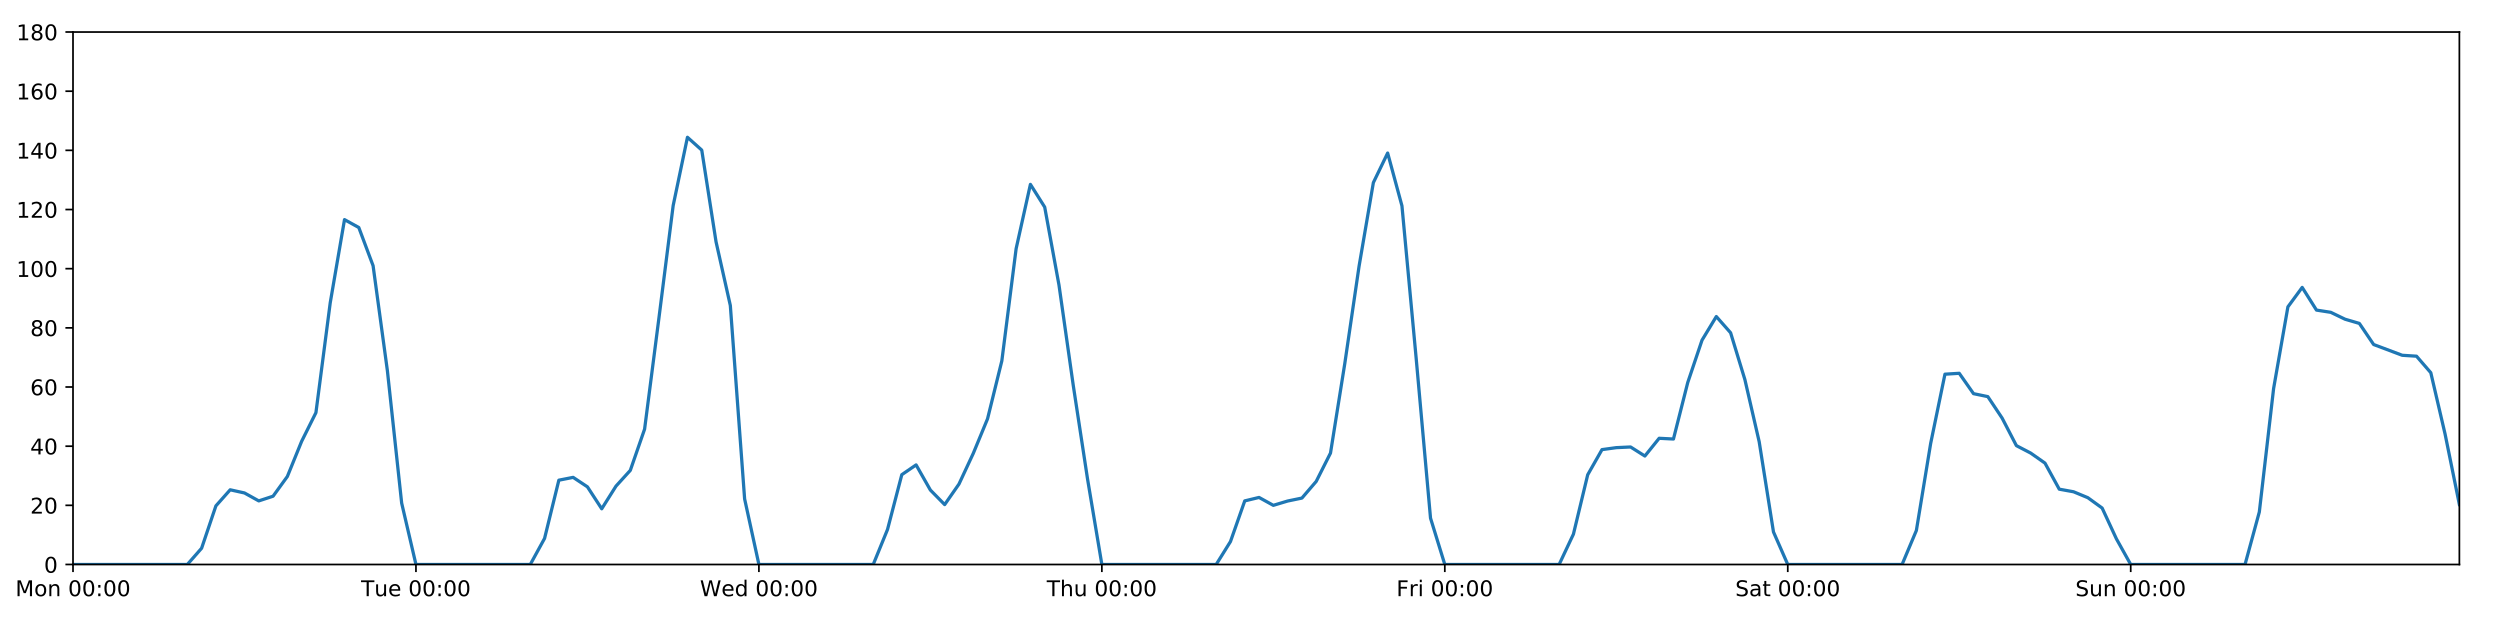
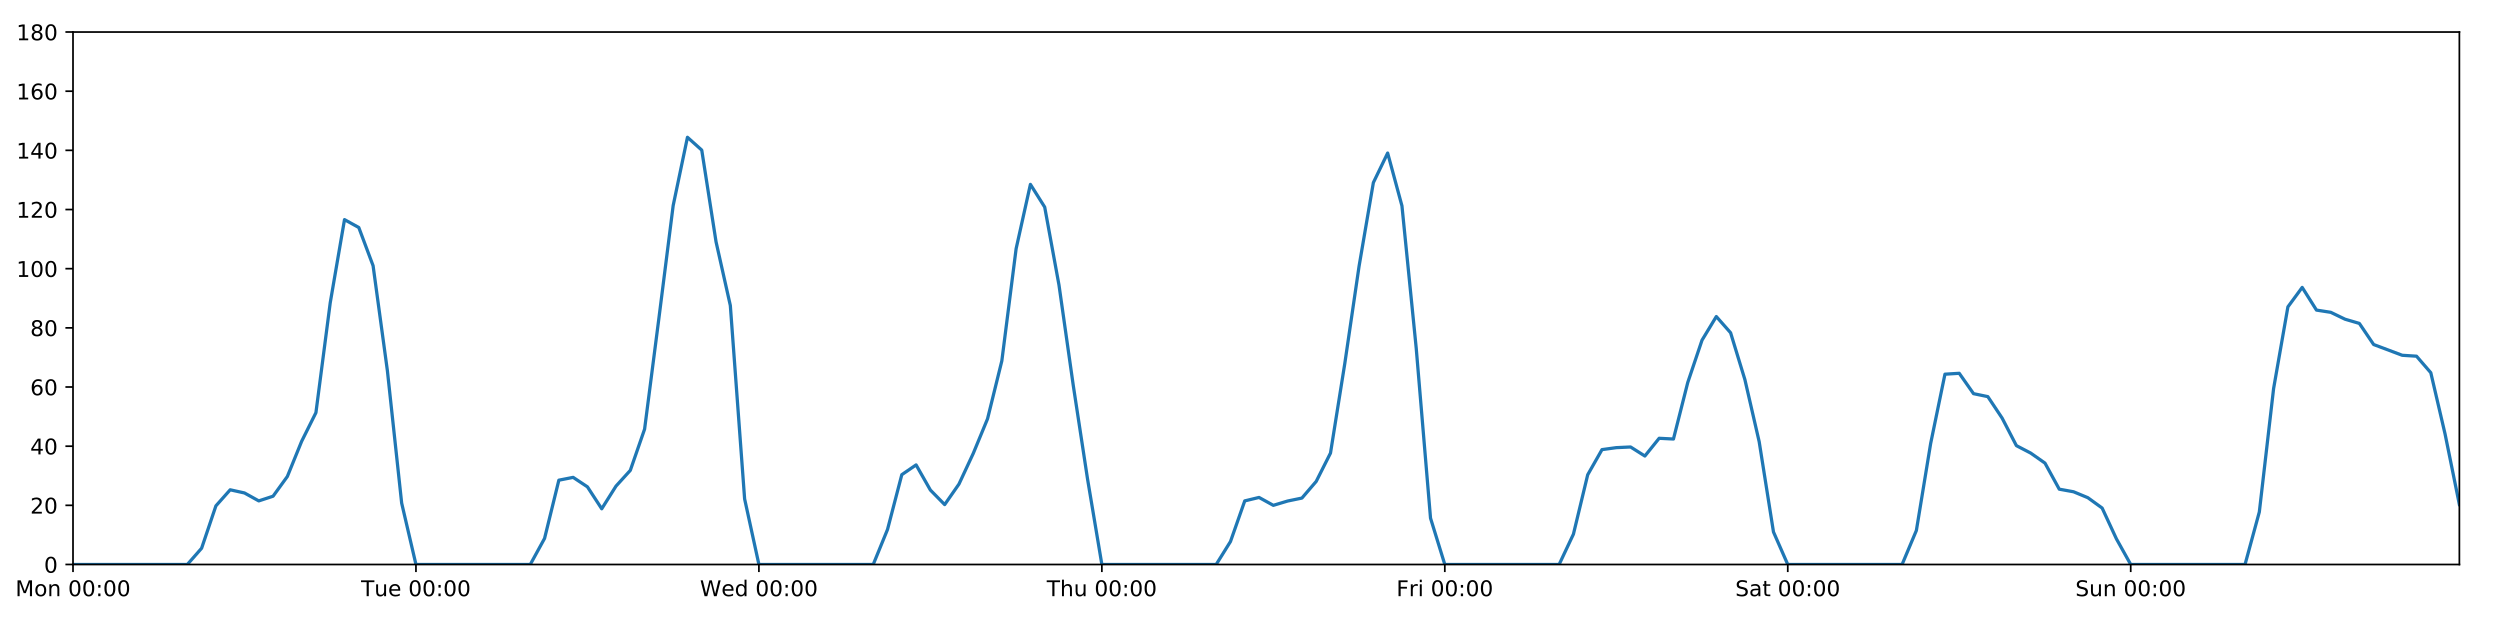
<svg xmlns="http://www.w3.org/2000/svg" xmlns:xlink="http://www.w3.org/1999/xlink" height="288pt" version="1.1" viewBox="0 0 1152 288" width="1152pt">
  <defs>
    <style type="text/css">
*{stroke-linecap:butt;stroke-linejoin:round;}
  </style>
  </defs>
  <g id="figure_1">
    <g id="patch_1">
      <path d="M 0 288  L 1152 288  L 1152 0  L 0 0  z " style="fill:#ffffff;" />
    </g>
    <g id="axes_1">
      <g id="patch_2">
        <path d="M 33.64 260.12  L 1133.28 260.12  L 1133.28 14.76  L 33.64 14.76  z " style="fill:#ffffff;" />
      </g>
      <g id="matplotlib.axis_1">
        <g id="xtick_1">
          <g id="line2d_1">
            <defs>
-               <path d="M 0 0  L 0 3.5  " id="m5cebfaa31f" style="stroke:#000000;stroke-width:0.8;" />
-             </defs>
-             <g>
-               <use style="stroke:#000000;stroke-width:0.8;" x="33.64" xlink:href="#m5cebfaa31f" y="260.12" />
+               <path d="M 0 0  L 0 3.5  " id="mee09ceb780" style="stroke:#000000;stroke-width:0.8;" />
+             </defs>
+             <g>
+               <use style="stroke:#000000;stroke-width:0.8;" x="33.64" xlink:href="#mee09ceb780" y="260.12" />
            </g>
          </g>
          <g id="text_1">
            <defs>
              <path d="M 9.812 72.906  L 24.516 72.906  L 43.109 23.297  L 61.812 72.906  L 76.516 72.906  L 76.516 0  L 66.891 0  L 66.891 64.016  L 48.094 14.016  L 38.188 14.016  L 19.391 64.016  L 19.391 0  L 9.812 0  z " id="DejaVuSans-77" />
              <path d="M 30.609 48.391  Q 23.391 48.391 19.188 42.75  Q 14.984 37.109 14.984 27.297  Q 14.984 17.484 19.156 11.844  Q 23.344 6.203 30.609 6.203  Q 37.797 6.203 41.984 11.859  Q 46.188 17.531 46.188 27.297  Q 46.188 37.016 41.984 42.703  Q 37.797 48.391 30.609 48.391  z M 30.609 56  Q 42.328 56 49.016 48.375  Q 55.719 40.766 55.719 27.297  Q 55.719 13.875 49.016 6.219  Q 42.328 -1.422 30.609 -1.422  Q 18.844 -1.422 12.172 6.219  Q 5.516 13.875 5.516 27.297  Q 5.516 40.766 12.172 48.375  Q 18.844 56 30.609 56  z " id="DejaVuSans-111" />
              <path d="M 54.891 33.016  L 54.891 0  L 45.906 0  L 45.906 32.719  Q 45.906 40.484 42.875 44.328  Q 39.844 48.188 33.797 48.188  Q 26.516 48.188 22.312 43.547  Q 18.109 38.922 18.109 30.906  L 18.109 0  L 9.078 0  L 9.078 54.688  L 18.109 54.688  L 18.109 46.188  Q 21.344 51.125 25.703 53.562  Q 30.078 56 35.797 56  Q 45.219 56 50.047 50.172  Q 54.891 44.344 54.891 33.016  z " id="DejaVuSans-110" />
              <path id="DejaVuSans-32" />
              <path d="M 31.781 66.406  Q 24.172 66.406 20.328 58.906  Q 16.5 51.422 16.5 36.375  Q 16.5 21.391 20.328 13.891  Q 24.172 6.391 31.781 6.391  Q 39.453 6.391 43.281 13.891  Q 47.125 21.391 47.125 36.375  Q 47.125 51.422 43.281 58.906  Q 39.453 66.406 31.781 66.406  z M 31.781 74.219  Q 44.047 74.219 50.516 64.516  Q 56.984 54.828 56.984 36.375  Q 56.984 17.969 50.516 8.266  Q 44.047 -1.422 31.781 -1.422  Q 19.531 -1.422 13.062 8.266  Q 6.594 17.969 6.594 36.375  Q 6.594 54.828 13.062 64.516  Q 19.531 74.219 31.781 74.219  z " id="DejaVuSans-48" />
              <path d="M 11.719 12.406  L 22.016 12.406  L 22.016 0  L 11.719 0  z M 11.719 51.703  L 22.016 51.703  L 22.016 39.312  L 11.719 39.312  z " id="DejaVuSans-58" />
            </defs>
            <g transform="translate(7.099375 274.7184)scale(0.1 -0.1)">
              <use xlink:href="#DejaVuSans-77" />
              <use x="86.279" xlink:href="#DejaVuSans-111" />
              <use x="147.461" xlink:href="#DejaVuSans-110" />
              <use x="210.84" xlink:href="#DejaVuSans-32" />
              <use x="242.627" xlink:href="#DejaVuSans-48" />
              <use x="306.25" xlink:href="#DejaVuSans-48" />
              <use x="369.873" xlink:href="#DejaVuSans-58" />
              <use x="403.564" xlink:href="#DejaVuSans-48" />
              <use x="467.188" xlink:href="#DejaVuSans-48" />
            </g>
          </g>
        </g>
        <g id="xtick_2">
          <g id="line2d_2">
            <g>
-               <use style="stroke:#000000;stroke-width:0.8;" x="191.672" xlink:href="#m5cebfaa31f" y="260.12" />
+               <use style="stroke:#000000;stroke-width:0.8;" x="191.672" xlink:href="#mee09ceb780" y="260.12" />
            </g>
          </g>
          <g id="text_2">
            <defs>
              <path d="M -0.297 72.906  L 61.375 72.906  L 61.375 64.594  L 35.5 64.594  L 35.5 0  L 25.594 0  L 25.594 64.594  L -0.297 64.594  z " id="DejaVuSans-84" />
              <path d="M 8.5 21.578  L 8.5 54.688  L 17.484 54.688  L 17.484 21.922  Q 17.484 14.156 20.5 10.266  Q 23.531 6.391 29.594 6.391  Q 36.859 6.391 41.078 11.031  Q 45.312 15.672 45.312 23.688  L 45.312 54.688  L 54.297 54.688  L 54.297 0  L 45.312 0  L 45.312 8.406  Q 42.047 3.422 37.719 1  Q 33.406 -1.422 27.688 -1.422  Q 18.266 -1.422 13.375 4.438  Q 8.5 10.297 8.5 21.578  z M 31.109 56  z " id="DejaVuSans-117" />
              <path d="M 56.203 29.594  L 56.203 25.203  L 14.891 25.203  Q 15.484 15.922 20.484 11.062  Q 25.484 6.203 34.422 6.203  Q 39.594 6.203 44.453 7.469  Q 49.312 8.734 54.109 11.281  L 54.109 2.781  Q 49.266 0.734 44.188 -0.344  Q 39.109 -1.422 33.891 -1.422  Q 20.797 -1.422 13.156 6.188  Q 5.516 13.812 5.516 26.812  Q 5.516 40.234 12.766 48.109  Q 20.016 56 32.328 56  Q 43.359 56 49.781 48.891  Q 56.203 41.797 56.203 29.594  z M 47.219 32.234  Q 47.125 39.594 43.094 43.984  Q 39.062 48.391 32.422 48.391  Q 24.906 48.391 20.391 44.141  Q 15.875 39.891 15.188 32.172  z " id="DejaVuSans-101" />
            </defs>
            <g transform="translate(166.3862 274.7184)scale(0.1 -0.1)">
              <use xlink:href="#DejaVuSans-84" />
              <use x="60.85" xlink:href="#DejaVuSans-117" />
              <use x="124.229" xlink:href="#DejaVuSans-101" />
              <use x="185.752" xlink:href="#DejaVuSans-32" />
              <use x="217.539" xlink:href="#DejaVuSans-48" />
              <use x="281.162" xlink:href="#DejaVuSans-48" />
              <use x="344.785" xlink:href="#DejaVuSans-58" />
              <use x="378.477" xlink:href="#DejaVuSans-48" />
              <use x="442.1" xlink:href="#DejaVuSans-48" />
            </g>
          </g>
        </g>
        <g id="xtick_3">
          <g id="line2d_3">
            <g>
-               <use style="stroke:#000000;stroke-width:0.8;" x="349.704" xlink:href="#m5cebfaa31f" y="260.12" />
+               <use style="stroke:#000000;stroke-width:0.8;" x="349.704" xlink:href="#mee09ceb780" y="260.12" />
            </g>
          </g>
          <g id="text_3">
            <defs>
              <path d="M 3.328 72.906  L 13.281 72.906  L 28.609 11.281  L 43.891 72.906  L 54.984 72.906  L 70.312 11.281  L 85.594 72.906  L 95.609 72.906  L 77.297 0  L 64.891 0  L 49.516 63.281  L 33.984 0  L 21.578 0  z " id="DejaVuSans-87" />
              <path d="M 45.406 46.391  L 45.406 75.984  L 54.391 75.984  L 54.391 0  L 45.406 0  L 45.406 8.203  Q 42.578 3.328 38.25 0.953  Q 33.938 -1.422 27.875 -1.422  Q 17.969 -1.422 11.734 6.484  Q 5.516 14.406 5.516 27.297  Q 5.516 40.188 11.734 48.094  Q 17.969 56 27.875 56  Q 33.938 56 38.25 53.625  Q 42.578 51.266 45.406 46.391  z M 14.797 27.297  Q 14.797 17.391 18.875 11.75  Q 22.953 6.109 30.078 6.109  Q 37.203 6.109 41.297 11.75  Q 45.406 17.391 45.406 27.297  Q 45.406 37.203 41.297 42.844  Q 37.203 48.484 30.078 48.484  Q 22.953 48.484 18.875 42.844  Q 14.797 37.203 14.797 27.297  z " id="DejaVuSans-100" />
            </defs>
            <g transform="translate(322.5151 274.7184)scale(0.1 -0.1)">
              <use xlink:href="#DejaVuSans-87" />
              <use x="98.799" xlink:href="#DejaVuSans-101" />
              <use x="160.322" xlink:href="#DejaVuSans-100" />
              <use x="223.799" xlink:href="#DejaVuSans-32" />
              <use x="255.586" xlink:href="#DejaVuSans-48" />
              <use x="319.209" xlink:href="#DejaVuSans-48" />
              <use x="382.832" xlink:href="#DejaVuSans-58" />
              <use x="416.523" xlink:href="#DejaVuSans-48" />
              <use x="480.146" xlink:href="#DejaVuSans-48" />
            </g>
          </g>
        </g>
        <g id="xtick_4">
          <g id="line2d_4">
            <g>
-               <use style="stroke:#000000;stroke-width:0.8;" x="507.736" xlink:href="#m5cebfaa31f" y="260.12" />
+               <use style="stroke:#000000;stroke-width:0.8;" x="507.736" xlink:href="#mee09ceb780" y="260.12" />
            </g>
          </g>
          <g id="text_4">
            <defs>
              <path d="M 54.891 33.016  L 54.891 0  L 45.906 0  L 45.906 32.719  Q 45.906 40.484 42.875 44.328  Q 39.844 48.188 33.797 48.188  Q 26.516 48.188 22.312 43.547  Q 18.109 38.922 18.109 30.906  L 18.109 0  L 9.078 0  L 9.078 75.984  L 18.109 75.984  L 18.109 46.188  Q 21.344 51.125 25.703 53.562  Q 30.078 56 35.797 56  Q 45.219 56 50.047 50.172  Q 54.891 44.344 54.891 33.016  z " id="DejaVuSans-104" />
            </defs>
            <g transform="translate(482.3464 274.7184)scale(0.1 -0.1)">
              <use xlink:href="#DejaVuSans-84" />
              <use x="61.084" xlink:href="#DejaVuSans-104" />
              <use x="124.463" xlink:href="#DejaVuSans-117" />
              <use x="187.842" xlink:href="#DejaVuSans-32" />
              <use x="219.629" xlink:href="#DejaVuSans-48" />
              <use x="283.252" xlink:href="#DejaVuSans-48" />
              <use x="346.875" xlink:href="#DejaVuSans-58" />
              <use x="380.566" xlink:href="#DejaVuSans-48" />
              <use x="444.189" xlink:href="#DejaVuSans-48" />
            </g>
          </g>
        </g>
        <g id="xtick_5">
          <g id="line2d_5">
            <g>
-               <use style="stroke:#000000;stroke-width:0.8;" x="665.768" xlink:href="#m5cebfaa31f" y="260.12" />
+               <use style="stroke:#000000;stroke-width:0.8;" x="665.768" xlink:href="#mee09ceb780" y="260.12" />
            </g>
          </g>
          <g id="text_5">
            <defs>
              <path d="M 9.812 72.906  L 51.703 72.906  L 51.703 64.594  L 19.672 64.594  L 19.672 43.109  L 48.578 43.109  L 48.578 34.812  L 19.672 34.812  L 19.672 0  L 9.812 0  z " id="DejaVuSans-70" />
              <path d="M 41.109 46.297  Q 39.594 47.172 37.812 47.578  Q 36.031 48 33.891 48  Q 26.266 48 22.188 43.047  Q 18.109 38.094 18.109 28.812  L 18.109 0  L 9.078 0  L 9.078 54.688  L 18.109 54.688  L 18.109 46.188  Q 20.953 51.172 25.484 53.578  Q 30.031 56 36.531 56  Q 37.453 56 38.578 55.875  Q 39.703 55.766 41.062 55.516  z " id="DejaVuSans-114" />
              <path d="M 9.422 54.688  L 18.406 54.688  L 18.406 0  L 9.422 0  z M 9.422 75.984  L 18.406 75.984  L 18.406 64.594  L 9.422 64.594  z " id="DejaVuSans-105" />
            </defs>
            <g transform="translate(643.4551 274.7184)scale(0.1 -0.1)">
              <use xlink:href="#DejaVuSans-70" />
              <use x="57.41" xlink:href="#DejaVuSans-114" />
              <use x="98.523" xlink:href="#DejaVuSans-105" />
              <use x="126.307" xlink:href="#DejaVuSans-32" />
              <use x="158.094" xlink:href="#DejaVuSans-48" />
              <use x="221.717" xlink:href="#DejaVuSans-48" />
              <use x="285.34" xlink:href="#DejaVuSans-58" />
              <use x="319.031" xlink:href="#DejaVuSans-48" />
              <use x="382.654" xlink:href="#DejaVuSans-48" />
            </g>
          </g>
        </g>
        <g id="xtick_6">
          <g id="line2d_6">
            <g>
-               <use style="stroke:#000000;stroke-width:0.8;" x="823.8" xlink:href="#m5cebfaa31f" y="260.12" />
+               <use style="stroke:#000000;stroke-width:0.8;" x="823.8" xlink:href="#mee09ceb780" y="260.12" />
            </g>
          </g>
          <g id="text_6">
            <defs>
              <path d="M 53.516 70.516  L 53.516 60.891  Q 47.906 63.578 42.922 64.891  Q 37.938 66.219 33.297 66.219  Q 25.25 66.219 20.875 63.094  Q 16.5 59.969 16.5 54.203  Q 16.5 49.359 19.406 46.891  Q 22.312 44.438 30.422 42.922  L 36.375 41.703  Q 47.406 39.594 52.656 34.297  Q 57.906 29 57.906 20.125  Q 57.906 9.516 50.797 4.047  Q 43.703 -1.422 29.984 -1.422  Q 24.812 -1.422 18.969 -0.25  Q 13.141 0.922 6.891 3.219  L 6.891 13.375  Q 12.891 10.016 18.656 8.297  Q 24.422 6.594 29.984 6.594  Q 38.422 6.594 43.016 9.906  Q 47.609 13.234 47.609 19.391  Q 47.609 24.75 44.312 27.781  Q 41.016 30.812 33.5 32.328  L 27.484 33.5  Q 16.453 35.688 11.516 40.375  Q 6.594 45.062 6.594 53.422  Q 6.594 63.094 13.406 68.656  Q 20.219 74.219 32.172 74.219  Q 37.312 74.219 42.625 73.281  Q 47.953 72.359 53.516 70.516  z " id="DejaVuSans-83" />
              <path d="M 34.281 27.484  Q 23.391 27.484 19.188 25  Q 14.984 22.516 14.984 16.5  Q 14.984 11.719 18.141 8.906  Q 21.297 6.109 26.703 6.109  Q 34.188 6.109 38.703 11.406  Q 43.219 16.703 43.219 25.484  L 43.219 27.484  z M 52.203 31.203  L 52.203 0  L 43.219 0  L 43.219 8.297  Q 40.141 3.328 35.547 0.953  Q 30.953 -1.422 24.312 -1.422  Q 15.922 -1.422 10.953 3.297  Q 6 8.016 6 15.922  Q 6 25.141 12.172 29.828  Q 18.359 34.516 30.609 34.516  L 43.219 34.516  L 43.219 35.406  Q 43.219 41.609 39.141 45  Q 35.062 48.391 27.688 48.391  Q 23 48.391 18.547 47.266  Q 14.109 46.141 10.016 43.891  L 10.016 52.203  Q 14.938 54.109 19.578 55.047  Q 24.219 56 28.609 56  Q 40.484 56 46.344 49.844  Q 52.203 43.703 52.203 31.203  z " id="DejaVuSans-97" />
              <path d="M 18.312 70.219  L 18.312 54.688  L 36.812 54.688  L 36.812 47.703  L 18.312 47.703  L 18.312 18.016  Q 18.312 11.328 20.141 9.422  Q 21.969 7.516 27.594 7.516  L 36.812 7.516  L 36.812 0  L 27.594 0  Q 17.188 0 13.234 3.875  Q 9.281 7.766 9.281 18.016  L 9.281 47.703  L 2.688 47.703  L 2.688 54.688  L 9.281 54.688  L 9.281 70.219  z " id="DejaVuSans-116" />
            </defs>
            <g transform="translate(799.6036 274.7184)scale(0.1 -0.1)">
              <use xlink:href="#DejaVuSans-83" />
              <use x="63.477" xlink:href="#DejaVuSans-97" />
              <use x="124.756" xlink:href="#DejaVuSans-116" />
              <use x="163.965" xlink:href="#DejaVuSans-32" />
              <use x="195.752" xlink:href="#DejaVuSans-48" />
              <use x="259.375" xlink:href="#DejaVuSans-48" />
              <use x="322.998" xlink:href="#DejaVuSans-58" />
              <use x="356.689" xlink:href="#DejaVuSans-48" />
              <use x="420.312" xlink:href="#DejaVuSans-48" />
            </g>
          </g>
        </g>
        <g id="xtick_7">
          <g id="line2d_7">
            <g>
-               <use style="stroke:#000000;stroke-width:0.8;" x="981.833" xlink:href="#m5cebfaa31f" y="260.12" />
+               <use style="stroke:#000000;stroke-width:0.8;" x="981.833" xlink:href="#mee09ceb780" y="260.12" />
            </g>
          </g>
          <g id="text_7">
            <g transform="translate(956.3224 274.7184)scale(0.1 -0.1)">
              <use xlink:href="#DejaVuSans-83" />
              <use x="63.477" xlink:href="#DejaVuSans-117" />
              <use x="126.855" xlink:href="#DejaVuSans-110" />
              <use x="190.234" xlink:href="#DejaVuSans-32" />
              <use x="222.021" xlink:href="#DejaVuSans-48" />
              <use x="285.645" xlink:href="#DejaVuSans-48" />
              <use x="349.268" xlink:href="#DejaVuSans-58" />
              <use x="382.959" xlink:href="#DejaVuSans-48" />
              <use x="446.582" xlink:href="#DejaVuSans-48" />
            </g>
          </g>
        </g>
      </g>
      <g id="matplotlib.axis_2">
        <g id="ytick_1">
          <g id="line2d_8">
            <defs>
-               <path d="M 0 0  L -3.5 0  " id="m6dcf1b1c3f" style="stroke:#000000;stroke-width:0.8;" />
-             </defs>
-             <g>
-               <use style="stroke:#000000;stroke-width:0.8;" x="33.64" xlink:href="#m6dcf1b1c3f" y="260.12" />
+               <path d="M 0 0  L -3.5 0  " id="m0b766aa7a7" style="stroke:#000000;stroke-width:0.8;" />
+             </defs>
+             <g>
+               <use style="stroke:#000000;stroke-width:0.8;" x="33.64" xlink:href="#m0b766aa7a7" y="260.12" />
            </g>
          </g>
          <g id="text_8">
            <g transform="translate(20.2775 263.9192)scale(0.1 -0.1)">
              <use xlink:href="#DejaVuSans-48" />
            </g>
          </g>
        </g>
        <g id="ytick_2">
          <g id="line2d_9">
            <g>
-               <use style="stroke:#000000;stroke-width:0.8;" x="33.64" xlink:href="#m6dcf1b1c3f" y="232.858" />
+               <use style="stroke:#000000;stroke-width:0.8;" x="33.64" xlink:href="#m0b766aa7a7" y="232.858" />
            </g>
          </g>
          <g id="text_9">
            <defs>
              <path d="M 19.188 8.297  L 53.609 8.297  L 53.609 0  L 7.328 0  L 7.328 8.297  Q 12.938 14.109 22.625 23.891  Q 32.328 33.688 34.812 36.531  Q 39.547 41.844 41.422 45.531  Q 43.312 49.219 43.312 52.781  Q 43.312 58.594 39.234 62.25  Q 35.156 65.922 28.609 65.922  Q 23.969 65.922 18.812 64.312  Q 13.672 62.703 7.812 59.422  L 7.812 69.391  Q 13.766 71.781 18.938 73  Q 24.125 74.219 28.422 74.219  Q 39.75 74.219 46.484 68.547  Q 53.219 62.891 53.219 53.422  Q 53.219 48.922 51.531 44.891  Q 49.859 40.875 45.406 35.406  Q 44.188 33.984 37.641 27.219  Q 31.109 20.453 19.188 8.297  z " id="DejaVuSans-50" />
            </defs>
            <g transform="translate(13.915 236.657)scale(0.1 -0.1)">
              <use xlink:href="#DejaVuSans-50" />
              <use x="63.623" xlink:href="#DejaVuSans-48" />
            </g>
          </g>
        </g>
        <g id="ytick_3">
          <g id="line2d_10">
            <g>
-               <use style="stroke:#000000;stroke-width:0.8;" x="33.64" xlink:href="#m6dcf1b1c3f" y="205.596" />
+               <use style="stroke:#000000;stroke-width:0.8;" x="33.64" xlink:href="#m0b766aa7a7" y="205.596" />
            </g>
          </g>
          <g id="text_10">
            <defs>
              <path d="M 37.797 64.312  L 12.891 25.391  L 37.797 25.391  z M 35.203 72.906  L 47.609 72.906  L 47.609 25.391  L 58.016 25.391  L 58.016 17.188  L 47.609 17.188  L 47.609 0  L 37.797 0  L 37.797 17.188  L 4.891 17.188  L 4.891 26.703  z " id="DejaVuSans-52" />
            </defs>
            <g transform="translate(13.915 209.3948)scale(0.1 -0.1)">
              <use xlink:href="#DejaVuSans-52" />
              <use x="63.623" xlink:href="#DejaVuSans-48" />
            </g>
          </g>
        </g>
        <g id="ytick_4">
          <g id="line2d_11">
            <g>
-               <use style="stroke:#000000;stroke-width:0.8;" x="33.64" xlink:href="#m6dcf1b1c3f" y="178.333" />
+               <use style="stroke:#000000;stroke-width:0.8;" x="33.64" xlink:href="#m0b766aa7a7" y="178.333" />
            </g>
          </g>
          <g id="text_11">
            <defs>
              <path d="M 33.016 40.375  Q 26.375 40.375 22.484 35.828  Q 18.609 31.297 18.609 23.391  Q 18.609 15.531 22.484 10.953  Q 26.375 6.391 33.016 6.391  Q 39.656 6.391 43.531 10.953  Q 47.406 15.531 47.406 23.391  Q 47.406 31.297 43.531 35.828  Q 39.656 40.375 33.016 40.375  z M 52.594 71.297  L 52.594 62.312  Q 48.875 64.062 45.094 64.984  Q 41.312 65.922 37.594 65.922  Q 27.828 65.922 22.672 59.328  Q 17.531 52.734 16.797 39.406  Q 19.672 43.656 24.016 45.922  Q 28.375 48.188 33.594 48.188  Q 44.578 48.188 50.953 41.516  Q 57.328 34.859 57.328 23.391  Q 57.328 12.156 50.688 5.359  Q 44.047 -1.422 33.016 -1.422  Q 20.359 -1.422 13.672 8.266  Q 6.984 17.969 6.984 36.375  Q 6.984 53.656 15.188 63.938  Q 23.391 74.219 37.203 74.219  Q 40.922 74.219 44.703 73.484  Q 48.484 72.75 52.594 71.297  z " id="DejaVuSans-54" />
            </defs>
            <g transform="translate(13.915 182.1326)scale(0.1 -0.1)">
              <use xlink:href="#DejaVuSans-54" />
              <use x="63.623" xlink:href="#DejaVuSans-48" />
            </g>
          </g>
        </g>
        <g id="ytick_5">
          <g id="line2d_12">
            <g>
-               <use style="stroke:#000000;stroke-width:0.8;" x="33.64" xlink:href="#m6dcf1b1c3f" y="151.071" />
+               <use style="stroke:#000000;stroke-width:0.8;" x="33.64" xlink:href="#m0b766aa7a7" y="151.071" />
            </g>
          </g>
          <g id="text_12">
            <defs>
              <path d="M 31.781 34.625  Q 24.75 34.625 20.719 30.859  Q 16.703 27.094 16.703 20.516  Q 16.703 13.922 20.719 10.156  Q 24.75 6.391 31.781 6.391  Q 38.812 6.391 42.859 10.172  Q 46.922 13.969 46.922 20.516  Q 46.922 27.094 42.891 30.859  Q 38.875 34.625 31.781 34.625  z M 21.922 38.812  Q 15.578 40.375 12.031 44.719  Q 8.5 49.078 8.5 55.328  Q 8.5 64.062 14.719 69.141  Q 20.953 74.219 31.781 74.219  Q 42.672 74.219 48.875 69.141  Q 55.078 64.062 55.078 55.328  Q 55.078 49.078 51.531 44.719  Q 48 40.375 41.703 38.812  Q 48.828 37.156 52.797 32.312  Q 56.781 27.484 56.781 20.516  Q 56.781 9.906 50.312 4.234  Q 43.844 -1.422 31.781 -1.422  Q 19.734 -1.422 13.25 4.234  Q 6.781 9.906 6.781 20.516  Q 6.781 27.484 10.781 32.312  Q 14.797 37.156 21.922 38.812  z M 18.312 54.391  Q 18.312 48.734 21.844 45.562  Q 25.391 42.391 31.781 42.391  Q 38.141 42.391 41.719 45.562  Q 45.312 48.734 45.312 54.391  Q 45.312 60.062 41.719 63.234  Q 38.141 66.406 31.781 66.406  Q 25.391 66.406 21.844 63.234  Q 18.312 60.062 18.312 54.391  z " id="DejaVuSans-56" />
            </defs>
            <g transform="translate(13.915 154.8703)scale(0.1 -0.1)">
              <use xlink:href="#DejaVuSans-56" />
              <use x="63.623" xlink:href="#DejaVuSans-48" />
            </g>
          </g>
        </g>
        <g id="ytick_6">
          <g id="line2d_13">
            <g>
-               <use style="stroke:#000000;stroke-width:0.8;" x="33.64" xlink:href="#m6dcf1b1c3f" y="123.809" />
+               <use style="stroke:#000000;stroke-width:0.8;" x="33.64" xlink:href="#m0b766aa7a7" y="123.809" />
            </g>
          </g>
          <g id="text_13">
            <defs>
              <path d="M 12.406 8.297  L 28.516 8.297  L 28.516 63.922  L 10.984 60.406  L 10.984 69.391  L 28.422 72.906  L 38.281 72.906  L 38.281 8.297  L 54.391 8.297  L 54.391 0  L 12.406 0  z " id="DejaVuSans-49" />
            </defs>
            <g transform="translate(7.5525 127.6081)scale(0.1 -0.1)">
              <use xlink:href="#DejaVuSans-49" />
              <use x="63.623" xlink:href="#DejaVuSans-48" />
              <use x="127.246" xlink:href="#DejaVuSans-48" />
            </g>
          </g>
        </g>
        <g id="ytick_7">
          <g id="line2d_14">
            <g>
-               <use style="stroke:#000000;stroke-width:0.8;" x="33.64" xlink:href="#m6dcf1b1c3f" y="96.547" />
+               <use style="stroke:#000000;stroke-width:0.8;" x="33.64" xlink:href="#m0b766aa7a7" y="96.547" />
            </g>
          </g>
          <g id="text_14">
            <g transform="translate(7.5525 100.3459)scale(0.1 -0.1)">
              <use xlink:href="#DejaVuSans-49" />
              <use x="63.623" xlink:href="#DejaVuSans-50" />
              <use x="127.246" xlink:href="#DejaVuSans-48" />
            </g>
          </g>
        </g>
        <g id="ytick_8">
          <g id="line2d_15">
            <g>
-               <use style="stroke:#000000;stroke-width:0.8;" x="33.64" xlink:href="#m6dcf1b1c3f" y="69.284" />
+               <use style="stroke:#000000;stroke-width:0.8;" x="33.64" xlink:href="#m0b766aa7a7" y="69.284" />
            </g>
          </g>
          <g id="text_15">
            <g transform="translate(7.5525 73.08366)scale(0.1 -0.1)">
              <use xlink:href="#DejaVuSans-49" />
              <use x="63.623" xlink:href="#DejaVuSans-52" />
              <use x="127.246" xlink:href="#DejaVuSans-48" />
            </g>
          </g>
        </g>
        <g id="ytick_9">
          <g id="line2d_16">
            <g>
-               <use style="stroke:#000000;stroke-width:0.8;" x="33.64" xlink:href="#m6dcf1b1c3f" y="42.022" />
+               <use style="stroke:#000000;stroke-width:0.8;" x="33.64" xlink:href="#m0b766aa7a7" y="42.022" />
            </g>
          </g>
          <g id="text_16">
            <g transform="translate(7.5525 45.82144)scale(0.1 -0.1)">
              <use xlink:href="#DejaVuSans-49" />
              <use x="63.623" xlink:href="#DejaVuSans-54" />
              <use x="127.246" xlink:href="#DejaVuSans-48" />
            </g>
          </g>
        </g>
        <g id="ytick_10">
          <g id="line2d_17">
            <g>
-               <use style="stroke:#000000;stroke-width:0.8;" x="33.64" xlink:href="#m6dcf1b1c3f" y="14.76" />
+               <use style="stroke:#000000;stroke-width:0.8;" x="33.64" xlink:href="#m0b766aa7a7" y="14.76" />
            </g>
          </g>
          <g id="text_17">
            <g transform="translate(7.5525 18.55922)scale(0.1 -0.1)">
              <use xlink:href="#DejaVuSans-49" />
              <use x="63.623" xlink:href="#DejaVuSans-56" />
              <use x="127.246" xlink:href="#DejaVuSans-48" />
            </g>
          </g>
        </g>
      </g>
      <g id="line2d_18">
-         <path clip-path="url(#p20ecf5e65c)" d="M 33.64 260.12  L 86.317 260.12  L 92.902 252.623  L 99.487 233.106  L 106.071 225.701  L 112.656 227.157  L 119.241 230.813  L 125.825 228.655  L 132.41 219.567  L 138.995 203.365  L 145.579 190.147  L 152.164 139.547  L 158.749 101.204  L 165.333 104.839  L 171.918 122.446  L 178.503 170.774  L 185.087 231.835  L 191.672 260.12  L 244.349 260.12  L 250.934 248.1  L 257.519 221.271  L 264.103 219.97  L 270.688 224.338  L 277.273 234.448  L 283.857 223.998  L 290.442 216.748  L 297.027 197.758  L 303.611 146.734  L 310.196 94.729  L 316.781 63.264  L 323.366 69.171  L 329.95 111.417  L 336.535 140.786  L 343.12 229.904  L 349.704 260.12  L 402.382 260.12  L 408.966 243.99  L 415.551 218.731  L 422.136 214.229  L 428.72 225.815  L 435.305 232.517  L 441.89 223.068  L 448.474 208.941  L 455.059 192.987  L 461.644 166.293  L 468.228 114.608  L 474.813 84.96  L 481.398 95.431  L 487.982 131.368  L 494.567 177.652  L 501.152 220.817  L 507.736 260.12  L 560.414 260.12  L 566.998 249.556  L 573.583 230.813  L 580.168 229.223  L 586.752 232.858  L 593.337 230.875  L 599.922 229.512  L 606.506 221.839  L 613.091 208.776  L 619.676 167.542  L 626.26 122.673  L 632.845 84.155  L 639.43 70.524  L 646.014 94.843  L 652.599 165.436  L 659.184 238.765  L 665.768 260.12  L 718.446 260.12  L 725.03 246.148  L 731.615 218.772  L 738.2 207.186  L 744.784 206.277  L 751.369 205.967  L 757.954 210.139  L 764.538 201.961  L 771.123 202.301  L 777.708 176.289  L 784.292 156.751  L 790.877 145.867  L 797.462 153.343  L 804.046 174.926  L 810.631 203.551  L 817.216 245.126  L 823.8 260.12  L 876.478 260.12  L 883.063 244.444  L 889.647 204.346  L 896.232 172.427  L 902.817 172.013  L 909.401 181.4  L 915.986 182.763  L 922.571 192.646  L 929.155 205.348  L 935.74 208.776  L 942.325 213.402  L 948.909 225.413  L 955.494 226.61  L 962.079 229.336  L 968.663 234.107  L 975.248 248.306  L 981.833 260.12  L 1034.51 260.12  L 1041.095 235.925  L 1047.679 179.015  L 1054.264 141.405  L 1060.849 132.442  L 1067.433 142.892  L 1074.018 143.915  L 1080.603 147.095  L 1087.187 149.026  L 1093.772 158.754  L 1106.941 163.711  L 1113.526 164.134  L 1120.111 171.745  L 1126.695 200.03  L 1133.28 232.486  L 1133.28 232.486  " style="fill:none;stroke:#1f77b4;stroke-linecap:square;stroke-width:1.5;" />
+         <path clip-path="url(#p3c25171bd2)" d="M 33.64 260.12  L 86.317 260.12  L 92.902 252.623  L 99.487 233.106  L 106.071 225.701  L 112.656 227.157  L 119.241 230.813  L 125.825 228.655  L 132.41 219.567  L 138.995 203.365  L 145.579 190.147  L 152.164 139.547  L 158.749 101.204  L 165.333 104.839  L 171.918 122.446  L 178.503 170.774  L 185.087 231.835  L 191.672 260.12  L 244.349 260.12  L 250.934 248.1  L 257.519 221.271  L 264.103 219.97  L 270.688 224.338  L 277.273 234.448  L 283.857 223.998  L 290.442 216.748  L 297.027 197.758  L 303.611 146.734  L 310.196 94.729  L 316.781 63.264  L 323.366 69.171  L 329.95 111.417  L 336.535 140.786  L 343.12 229.904  L 349.704 260.12  L 402.382 260.12  L 408.966 243.99  L 415.551 218.731  L 422.136 214.229  L 428.72 225.815  L 435.305 232.517  L 441.89 223.068  L 448.474 208.941  L 455.059 192.987  L 461.644 166.293  L 468.228 114.608  L 474.813 84.96  L 481.398 95.431  L 487.982 131.368  L 494.567 177.652  L 501.152 220.817  L 507.736 260.12  L 560.414 260.12  L 566.998 249.556  L 573.583 230.813  L 580.168 229.223  L 586.752 232.858  L 593.337 230.875  L 599.922 229.512  L 606.506 221.839  L 613.091 208.776  L 619.676 167.542  L 626.26 122.673  L 632.845 84.155  L 639.43 70.524  L 646.014 94.843  L 652.599 160.516  L 659.184 238.765  L 665.768 260.12  L 718.446 260.12  L 725.03 246.148  L 731.615 218.772  L 738.2 207.186  L 744.784 206.277  L 751.369 205.967  L 757.954 210.139  L 764.538 201.961  L 771.123 202.301  L 777.708 176.289  L 784.292 156.751  L 790.877 145.867  L 797.462 153.343  L 804.046 174.926  L 810.631 203.551  L 817.216 245.126  L 823.8 260.12  L 876.478 260.12  L 883.063 244.444  L 889.647 204.346  L 896.232 172.427  L 902.817 172.013  L 909.401 181.4  L 915.986 182.763  L 922.571 192.646  L 929.155 205.348  L 935.74 208.776  L 942.325 213.402  L 948.909 225.413  L 955.494 226.61  L 962.079 229.336  L 968.663 234.107  L 975.248 248.306  L 981.833 260.12  L 1034.51 260.12  L 1041.095 235.925  L 1047.679 179.015  L 1054.264 141.405  L 1060.849 132.442  L 1067.433 142.892  L 1074.018 143.915  L 1080.603 147.095  L 1087.187 149.026  L 1093.772 158.754  L 1106.941 163.711  L 1113.526 164.134  L 1120.111 171.745  L 1126.695 200.03  L 1133.28 232.486  L 1133.28 232.486  " style="fill:none;stroke:#1f77b4;stroke-linecap:square;stroke-width:1.5;" />
      </g>
      <g id="patch_3">
        <path d="M 33.64 260.12  L 33.64 14.76  " style="fill:none;stroke:#000000;stroke-linecap:square;stroke-linejoin:miter;stroke-width:0.8;" />
      </g>
      <g id="patch_4">
        <path d="M 1133.28 260.12  L 1133.28 14.76  " style="fill:none;stroke:#000000;stroke-linecap:square;stroke-linejoin:miter;stroke-width:0.8;" />
      </g>
      <g id="patch_5">
        <path d="M 33.64 260.12  L 1133.28 260.12  " style="fill:none;stroke:#000000;stroke-linecap:square;stroke-linejoin:miter;stroke-width:0.8;" />
      </g>
      <g id="patch_6">
        <path d="M 33.64 14.76  L 1133.28 14.76  " style="fill:none;stroke:#000000;stroke-linecap:square;stroke-linejoin:miter;stroke-width:0.8;" />
      </g>
    </g>
  </g>
  <defs>
-     <clipPath id="p20ecf5e65c">
+     <clipPath id="p3c25171bd2">
      <rect height="245.36" width="1099.64" x="33.64" y="14.76" />
    </clipPath>
  </defs>
</svg>
